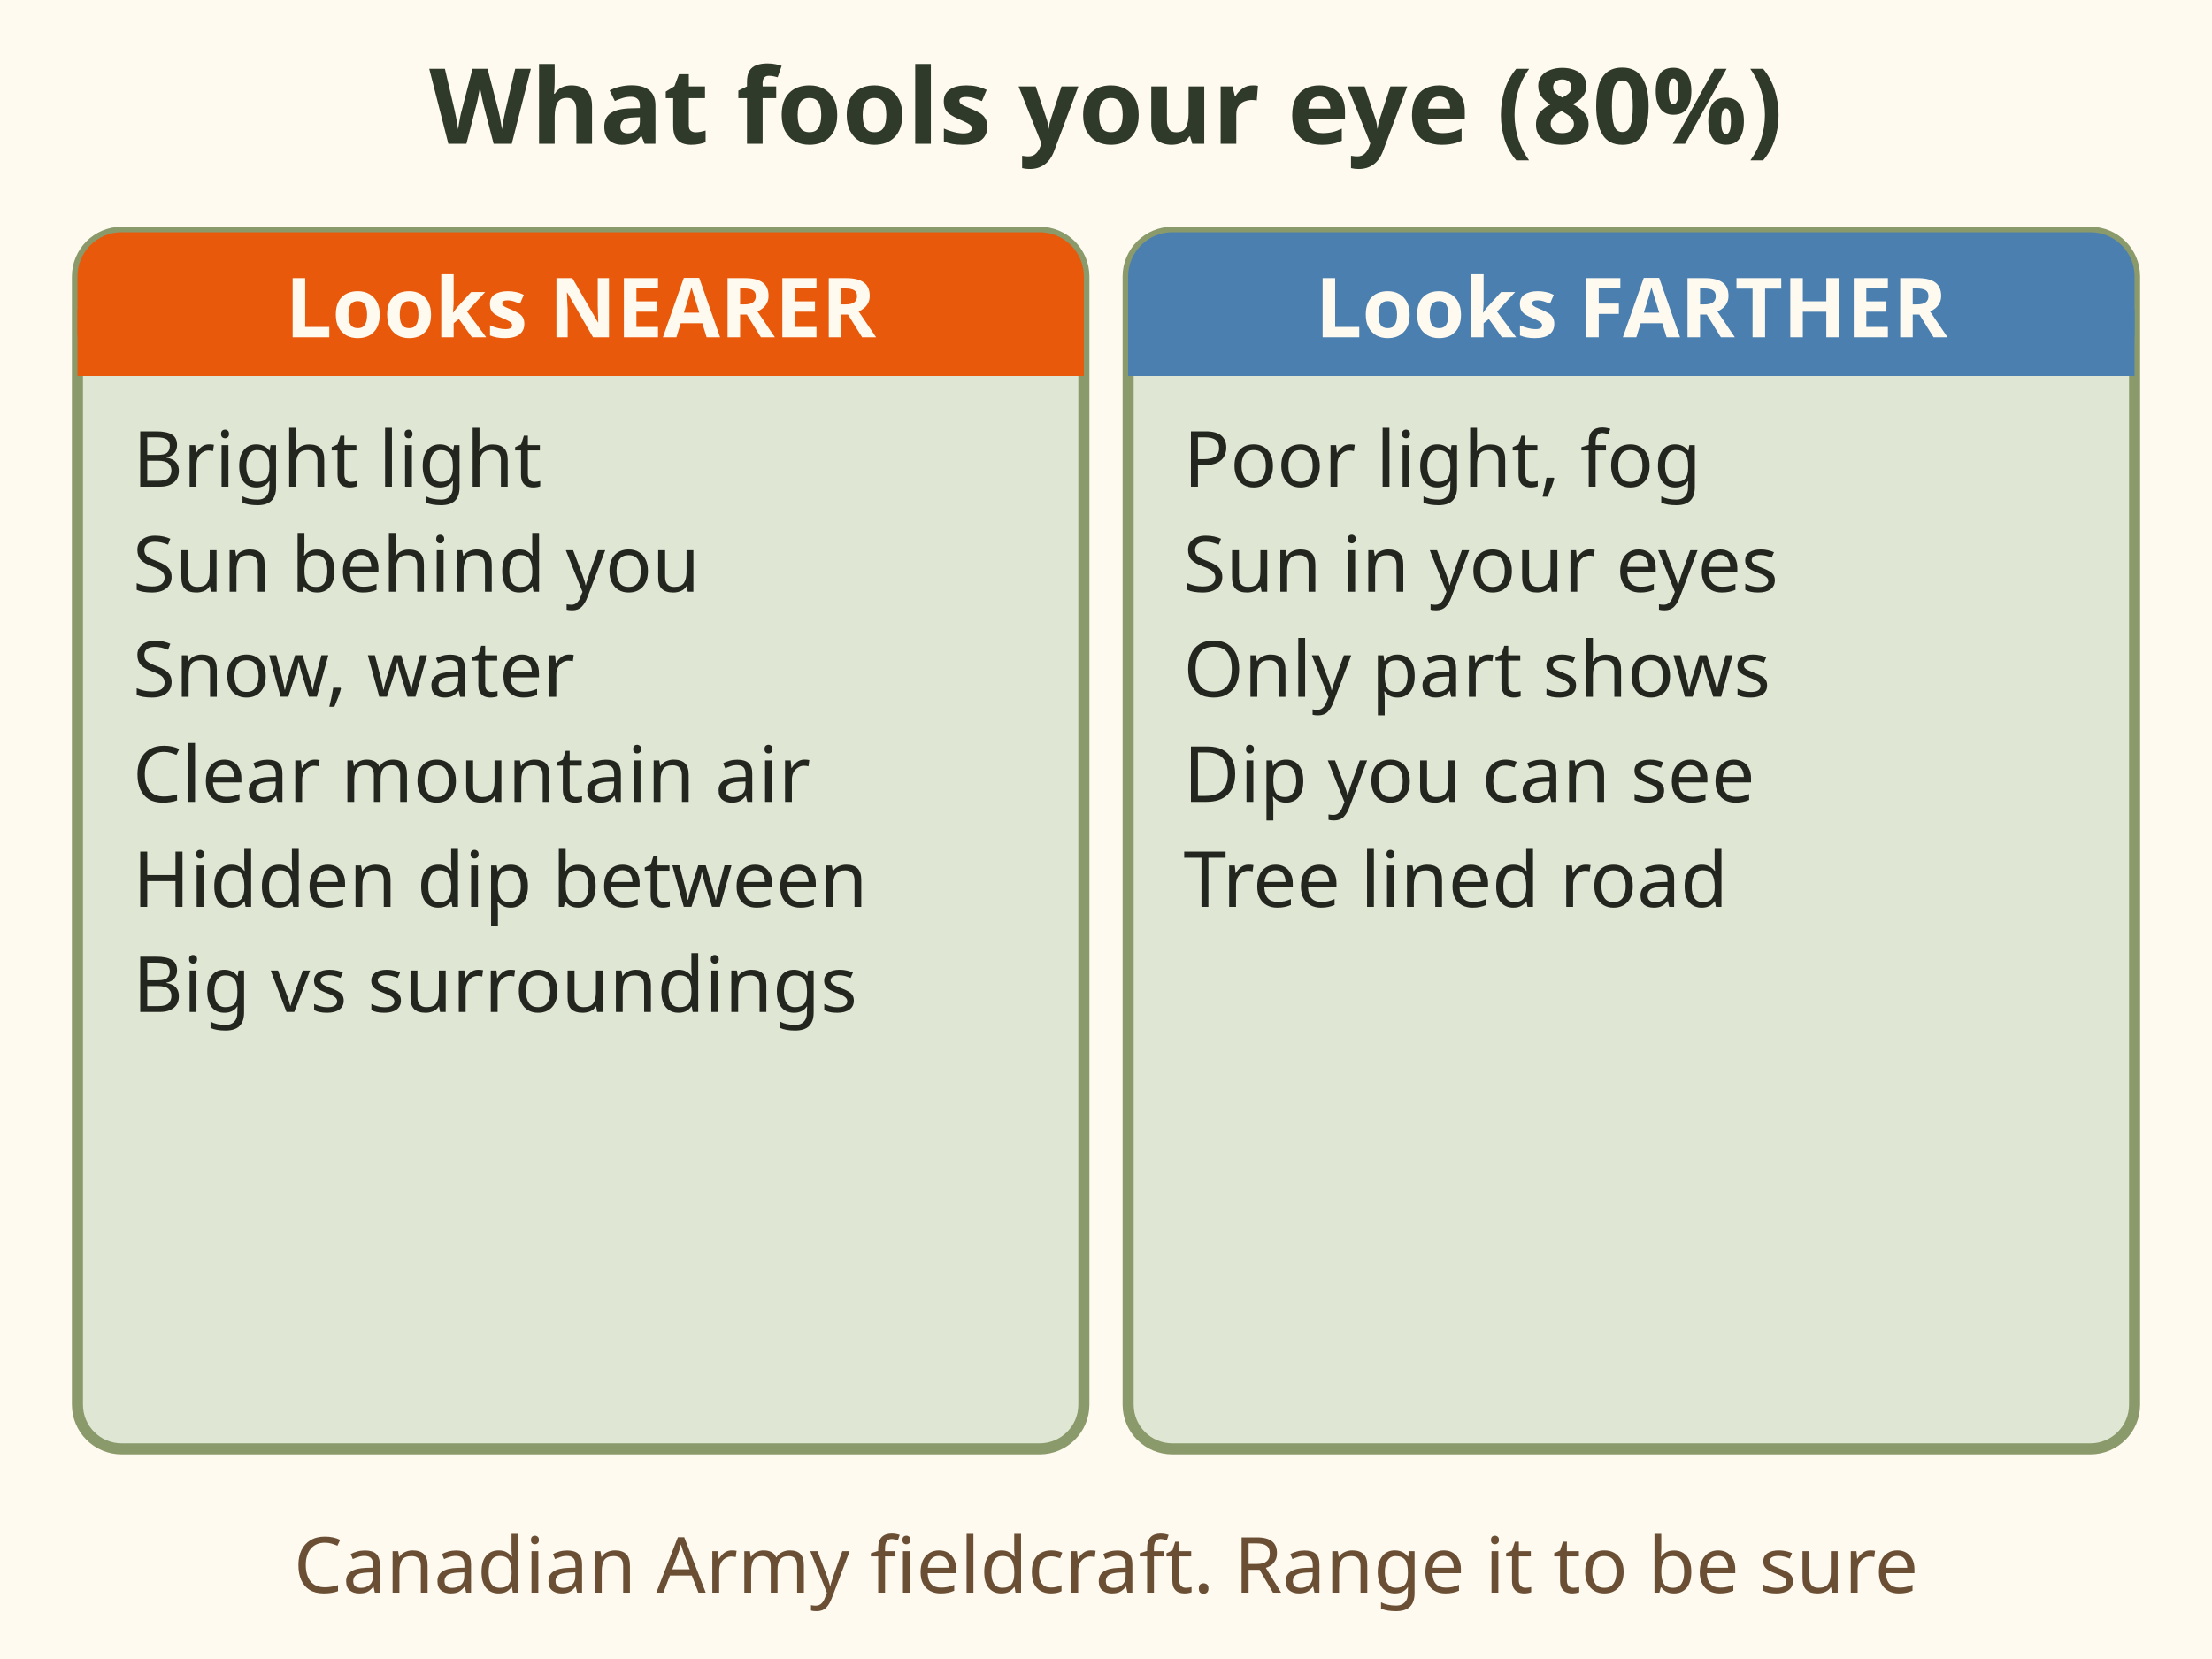
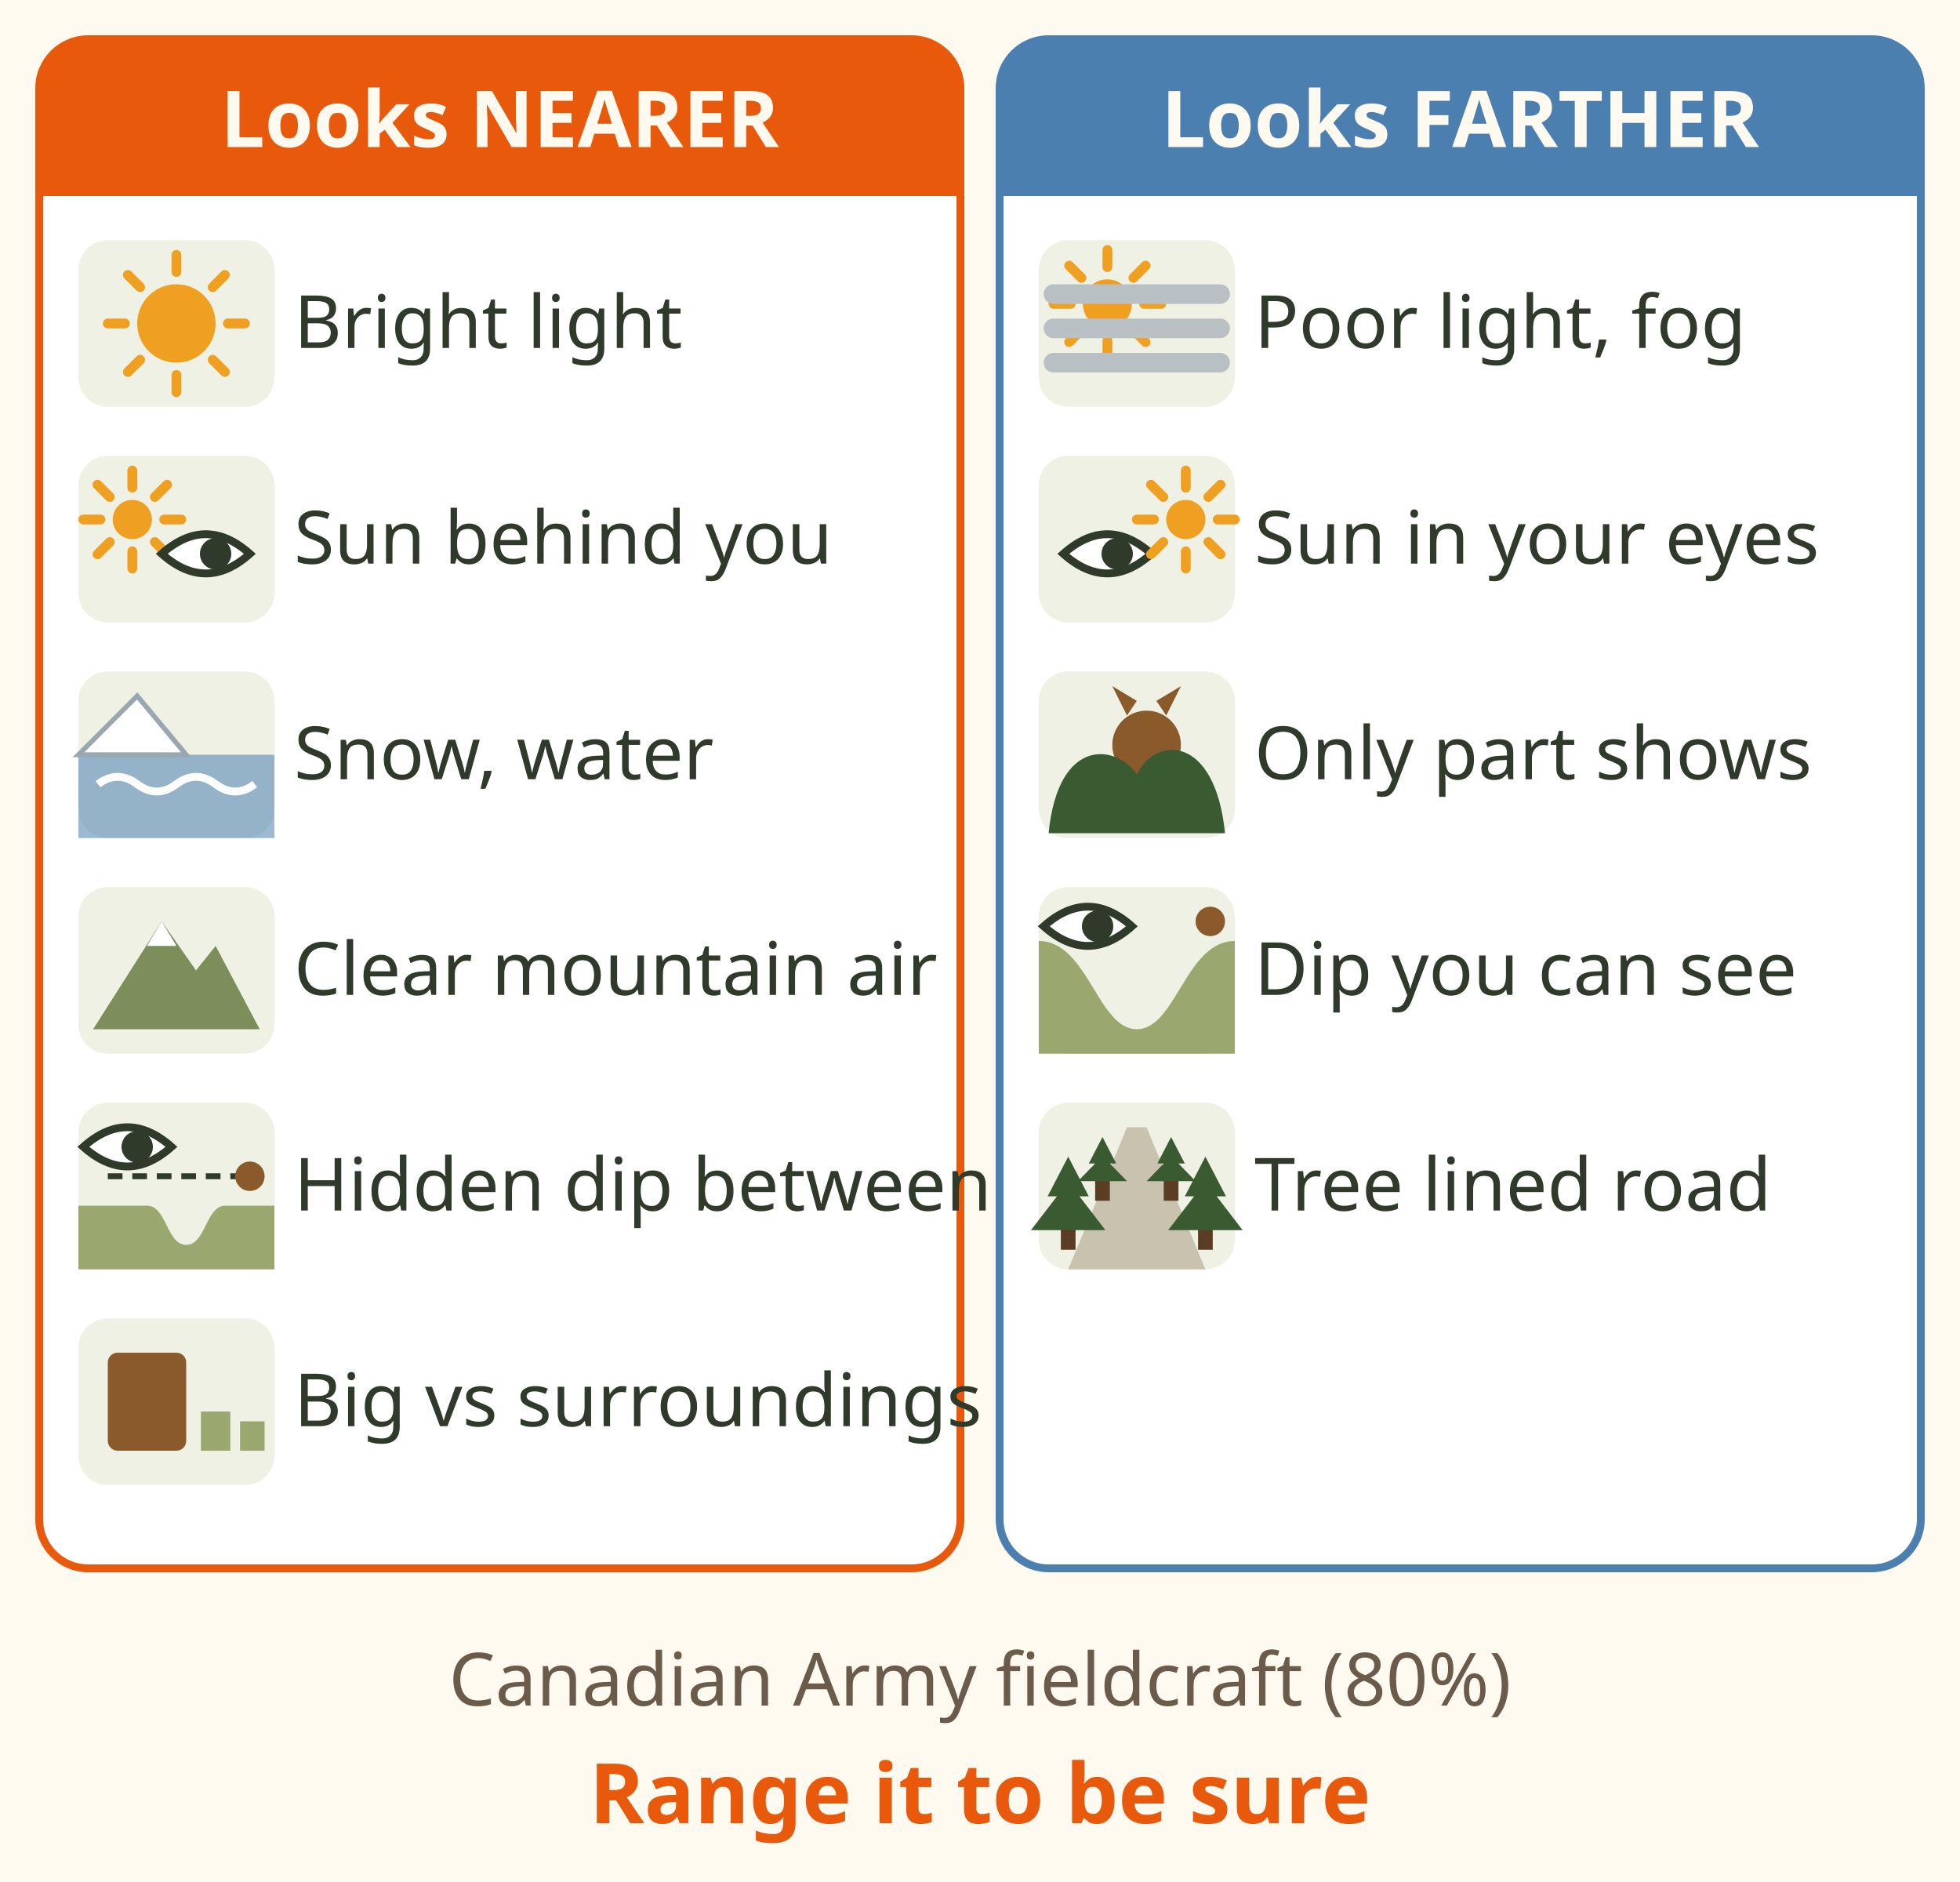
- <svg xmlns="http://www.w3.org/2000/svg" viewBox="0 0 400 300" font-family="sans-serif" role="img" aria-label="Two lists from Canadian Army fieldcraft. Looks nearer: bright light, sun behind you, snow or water, clear mountain air, a hidden dip between you and it, something big compared with its surroundings. Looks farther: poor light or fog, sun in your eyes, only part of it showing, a dip you can fully see, looking down a tree lined road. Range it to be sure.">
-   <rect width="400" height="300" fill="#fffaf0" />
-   <text x="200" y="26" font-size="19" fill="#2f3a2b" text-anchor="middle" font-weight="bold">What fools your eye (80%)</text>
-   <rect x="14" y="42" width="182" height="220" rx="8" fill="#dfe6d3" stroke="#8a9a6b" stroke-width="2" />
-   <rect x="14" y="42" width="182" height="26" rx="8" fill="#e8590c" />
-   <rect x="14" y="56" width="182" height="12" fill="#e8590c" />
-   <text x="105.0" y="61" font-size="15" fill="#fffaf0" text-anchor="middle" font-weight="bold">Looks NEARER</text>
-   <text x="24" y="88" font-size="14" fill="#23261f" text-anchor="start">Bright light</text>
-   <text x="24" y="107" font-size="14" fill="#23261f" text-anchor="start">Sun behind you</text>
-   <text x="24" y="126" font-size="14" fill="#23261f" text-anchor="start">Snow, water</text>
-   <text x="24" y="145" font-size="14" fill="#23261f" text-anchor="start">Clear mountain air</text>
-   <text x="24" y="164" font-size="14" fill="#23261f" text-anchor="start">Hidden dip between</text>
-   <text x="24" y="183" font-size="14" fill="#23261f" text-anchor="start">Big vs surroundings</text>
-   <rect x="204" y="42" width="182" height="220" rx="8" fill="#dfe6d3" stroke="#8a9a6b" stroke-width="2" />
-   <rect x="204" y="42" width="182" height="26" rx="8" fill="#4a7fb0" />
-   <rect x="204" y="56" width="182" height="12" fill="#4a7fb0" />
-   <text x="295.0" y="61" font-size="15" fill="#fffaf0" text-anchor="middle" font-weight="bold">Looks FARTHER</text>
-   <text x="214" y="88" font-size="14" fill="#23261f" text-anchor="start">Poor light, fog</text>
-   <text x="214" y="107" font-size="14" fill="#23261f" text-anchor="start">Sun in your eyes</text>
-   <text x="214" y="126" font-size="14" fill="#23261f" text-anchor="start">Only part shows</text>
-   <text x="214" y="145" font-size="14" fill="#23261f" text-anchor="start">Dip you can see</text>
-   <text x="214" y="164" font-size="14" fill="#23261f" text-anchor="start">Tree lined road</text>
-   <text x="214" y="183" font-size="14" fill="#23261f" text-anchor="start" />
-   <text x="200" y="288" font-size="14" fill="#6b4f35" text-anchor="middle">Canadian Army fieldcraft. Range it to be sure</text>
+ <svg xmlns="http://www.w3.org/2000/svg" viewBox="0 0 400 384" font-family="sans-serif" role="img" aria-label="Two lists with small pictures, from Canadian Army fieldcraft (80%). Looks nearer: bright light, the sun behind you, snow or water, clear mountain air, a hidden dip between you and it, something big compared with its surroundings. Looks farther: poor light or fog, the sun in your eyes, only part of it showing, a dip you can fully see, looking down a tree lined road. Range it to be sure.">
+   <rect width="400" height="384" fill="#fffaf0" />
+   <rect x="8" y="8" width="188" height="312" rx="10" fill="#ffffff" stroke="#e8590c" stroke-width="1.6" />
+   <path d="M8 40 V18 a10 10 0 0 1 10 -10 H186 a10 10 0 0 1 10 10 V40z" fill="#e8590c" />
+   <text x="102" y="30" font-size="16" font-weight="bold" fill="#fffaf0" text-anchor="middle">Looks NEARER</text>
+   <rect x="16" y="49" width="40" height="34" rx="6" fill="#eef1e4" />
+   <circle cx="36" cy="66" r="8" fill="#f0a020" />
+   <line x1="46.5" y1="66.0" x2="50.0" y2="66.0" stroke="#f0a020" stroke-width="2" stroke-linecap="round" />
+   <line x1="43.4" y1="73.4" x2="45.9" y2="75.9" stroke="#f0a020" stroke-width="2" stroke-linecap="round" />
+   <line x1="36.0" y1="76.5" x2="36.0" y2="80.0" stroke="#f0a020" stroke-width="2" stroke-linecap="round" />
+   <line x1="28.6" y1="73.4" x2="26.1" y2="75.9" stroke="#f0a020" stroke-width="2" stroke-linecap="round" />
+   <line x1="25.5" y1="66.0" x2="22.0" y2="66.0" stroke="#f0a020" stroke-width="2" stroke-linecap="round" />
+   <line x1="28.6" y1="58.6" x2="26.1" y2="56.1" stroke="#f0a020" stroke-width="2" stroke-linecap="round" />
+   <line x1="36.0" y1="55.5" x2="36.0" y2="52.0" stroke="#f0a020" stroke-width="2" stroke-linecap="round" />
+   <line x1="43.4" y1="58.6" x2="45.9" y2="56.1" stroke="#f0a020" stroke-width="2" stroke-linecap="round" />
+   <text x="60" y="71" font-size="15" fill="#2f3a2b">Bright light</text>
+   <rect x="16" y="93" width="40" height="34" rx="6" fill="#eef1e4" />
+   <circle cx="27" cy="106" r="4" fill="#f0a020" />
+   <line x1="33.5" y1="106.0" x2="37.0" y2="106.0" stroke="#f0a020" stroke-width="2" stroke-linecap="round" />
+   <line x1="31.6" y1="110.6" x2="34.1" y2="113.1" stroke="#f0a020" stroke-width="2" stroke-linecap="round" />
+   <line x1="27.0" y1="112.5" x2="27.0" y2="116.0" stroke="#f0a020" stroke-width="2" stroke-linecap="round" />
+   <line x1="22.4" y1="110.6" x2="19.9" y2="113.1" stroke="#f0a020" stroke-width="2" stroke-linecap="round" />
+   <line x1="20.5" y1="106.0" x2="17.0" y2="106.0" stroke="#f0a020" stroke-width="2" stroke-linecap="round" />
+   <line x1="22.4" y1="101.4" x2="19.9" y2="98.9" stroke="#f0a020" stroke-width="2" stroke-linecap="round" />
+   <line x1="27.0" y1="99.5" x2="27.0" y2="96.0" stroke="#f0a020" stroke-width="2" stroke-linecap="round" />
+   <line x1="31.6" y1="101.4" x2="34.1" y2="98.9" stroke="#f0a020" stroke-width="2" stroke-linecap="round" />
+   <path d="M33 113 Q42 105 51 113 Q42 121 33 113z" fill="#fff" stroke="#2f3a2b" stroke-width="1.6" />
+   <circle cx="44" cy="113" r="3.2" fill="#2f3a2b" />
+   <text x="60" y="115" font-size="15" fill="#2f3a2b">Sun behind you</text>
+   <rect x="16" y="137" width="40" height="34" rx="6" fill="#eef1e4" />
+   <rect x="16" y="154" width="40" height="17" fill="#4a7fb0" opacity=".55" />
+   <path d="M20 160 q4 -3 8 0 t8 0 t8 0 t8 0" stroke="#fff" stroke-width="1.6" fill="none" />
+   <path d="M16 154 L28 142 L38 154z" fill="#fff" stroke="#9aa7b0" stroke-width="1" />
+   <text x="60" y="159" font-size="15" fill="#2f3a2b">Snow, water</text>
+   <rect x="16" y="181" width="40" height="34" rx="6" fill="#eef1e4" />
+   <path d="M19 210 L33 188 L40 198 L44 193 L53 210z" fill="#7c8f5a" />
+   <path d="M33 188 L36 193 L30 193z" fill="#fff" />
+   <text x="60" y="203" font-size="15" fill="#2f3a2b">Clear mountain air</text>
+   <rect x="16" y="225" width="40" height="34" rx="6" fill="#eef1e4" />
+   <path d="M16 246 H30 C34 246 34 254 38 254 C42 254 42 246 46 246 H56 V259 H16z" fill="#9aa86f" />
+   <path d="M22 240 L50 240" stroke="#2f3a2b" stroke-width="1.2" stroke-dasharray="3 2" />
+   <path d="M17 234 Q26 226 35 234 Q26 242 17 234z" fill="#fff" stroke="#2f3a2b" stroke-width="1.6" />
+   <circle cx="28" cy="234" r="3.2" fill="#2f3a2b" />
+   <circle cx="51" cy="240" r="3" fill="#8b5a2b" />
+   <text x="60" y="247" font-size="15" fill="#2f3a2b">Hidden dip between</text>
+   <rect x="16" y="269" width="40" height="34" rx="6" fill="#eef1e4" />
+   <rect x="22" y="276" width="16" height="20" rx="2" fill="#8b5a2b" />
+   <rect x="41" y="288" width="6" height="8" fill="#9aa86f" />
+   <rect x="49" y="290" width="5" height="6" fill="#9aa86f" />
+   <text x="60" y="291" font-size="15" fill="#2f3a2b">Big vs surroundings</text>
+   <rect x="204" y="8" width="188" height="312" rx="10" fill="#ffffff" stroke="#4a7fb0" stroke-width="1.6" />
+   <path d="M204 40 V18 a10 10 0 0 1 10 -10 H382 a10 10 0 0 1 10 10 V40z" fill="#4a7fb0" />
+   <text x="298" y="30" font-size="16" font-weight="bold" fill="#fffaf0" text-anchor="middle">Looks FARTHER</text>
+   <rect x="212" y="49" width="40" height="34" rx="6" fill="#eef1e4" />
+   <circle cx="226" cy="62" r="5" fill="#f0a020" />
+   <line x1="233.5" y1="62.0" x2="237.0" y2="62.0" stroke="#f0a020" stroke-width="2" stroke-linecap="round" />
+   <line x1="231.3" y1="67.3" x2="233.8" y2="69.8" stroke="#f0a020" stroke-width="2" stroke-linecap="round" />
+   <line x1="226.0" y1="69.5" x2="226.0" y2="73.0" stroke="#f0a020" stroke-width="2" stroke-linecap="round" />
+   <line x1="220.7" y1="67.3" x2="218.2" y2="69.8" stroke="#f0a020" stroke-width="2" stroke-linecap="round" />
+   <line x1="218.5" y1="62.0" x2="215.0" y2="62.0" stroke="#f0a020" stroke-width="2" stroke-linecap="round" />
+   <line x1="220.7" y1="56.7" x2="218.2" y2="54.2" stroke="#f0a020" stroke-width="2" stroke-linecap="round" />
+   <line x1="226.0" y1="54.5" x2="226.0" y2="51.0" stroke="#f0a020" stroke-width="2" stroke-linecap="round" />
+   <line x1="231.3" y1="56.7" x2="233.8" y2="54.2" stroke="#f0a020" stroke-width="2" stroke-linecap="round" />
+   <path d="M215 60 H249" stroke="#b9c0c4" stroke-width="4" stroke-linecap="round" />
+   <path d="M215 67 H249" stroke="#b9c0c4" stroke-width="4" stroke-linecap="round" />
+   <path d="M215 74 H249" stroke="#b9c0c4" stroke-width="4" stroke-linecap="round" />
+   <text x="256" y="71" font-size="15" fill="#2f3a2b">Poor light, fog</text>
+   <rect x="212" y="93" width="40" height="34" rx="6" fill="#eef1e4" />
+   <path d="M217 113 Q226 105 235 113 Q226 121 217 113z" fill="#fff" stroke="#2f3a2b" stroke-width="1.6" />
+   <circle cx="228" cy="113" r="3.2" fill="#2f3a2b" />
+   <circle cx="242" cy="106" r="4" fill="#f0a020" />
+   <line x1="248.5" y1="106.0" x2="252.0" y2="106.0" stroke="#f0a020" stroke-width="2" stroke-linecap="round" />
+   <line x1="246.6" y1="110.6" x2="249.1" y2="113.1" stroke="#f0a020" stroke-width="2" stroke-linecap="round" />
+   <line x1="242.0" y1="112.5" x2="242.0" y2="116.0" stroke="#f0a020" stroke-width="2" stroke-linecap="round" />
+   <line x1="237.4" y1="110.6" x2="234.9" y2="113.1" stroke="#f0a020" stroke-width="2" stroke-linecap="round" />
+   <line x1="235.5" y1="106.0" x2="232.0" y2="106.0" stroke="#f0a020" stroke-width="2" stroke-linecap="round" />
+   <line x1="237.4" y1="101.4" x2="234.9" y2="98.9" stroke="#f0a020" stroke-width="2" stroke-linecap="round" />
+   <line x1="242.0" y1="99.5" x2="242.0" y2="96.0" stroke="#f0a020" stroke-width="2" stroke-linecap="round" />
+   <line x1="246.6" y1="101.4" x2="249.1" y2="98.9" stroke="#f0a020" stroke-width="2" stroke-linecap="round" />
+   <text x="256" y="115" font-size="15" fill="#2f3a2b">Sun in your eyes</text>
+   <rect x="212" y="137" width="40" height="34" rx="6" fill="#eef1e4" />
+   <circle cx="234" cy="152" r="7" fill="#8b5a2b" />
+   <path d="M230 146 l-3 -6 l5 3z M238 146 l3 -6 l-5 3z" fill="#8b5a2b" />
+   <path d="M214 170 C216 150 228 152 232 158 C236 150 248 150 250 170z" fill="#3a5a31" />
+   <text x="256" y="159" font-size="15" fill="#2f3a2b">Only part shows</text>
+   <rect x="212" y="181" width="40" height="34" rx="6" fill="#eef1e4" />
+   <path d="M212 192 C222 192 224 210 232 210 C240 210 242 192 252 192 V215 H212z" fill="#9aa86f" />
+   <path d="M213 189 Q222 181 231 189 Q222 197 213 189z" fill="#fff" stroke="#2f3a2b" stroke-width="1.6" />
+   <circle cx="224" cy="189" r="3.2" fill="#2f3a2b" />
+   <circle cx="247" cy="188" r="3" fill="#8b5a2b" />
+   <text x="256" y="203" font-size="15" fill="#2f3a2b">Dip you can see</text>
+   <rect x="212" y="225" width="40" height="34" rx="6" fill="#eef1e4" />
+   <path d="M218 259 L230 230 H234 L246 259z" fill="#c9c2ae" />
+   <rect x="216.5" y="250.0" width="3" height="5" fill="#5a3d22" />
+   <path d="M218.0 236.0 L222.2 244.1 L220.3 244.1 L225.6 251.0 L210.4 251.0 L215.7 244.1 L213.8 244.1z" fill="#3a5a31" />
+   <rect x="223.5" y="240.0" width="3" height="5" fill="#5a3d22" />
+   <path d="M225.0 232.0 L227.8 237.4 L226.5 237.4 L230.0 241.0 L220.0 241.0 L223.5 237.4 L222.2 237.4z" fill="#3a5a31" />
+   <rect x="244.5" y="250.0" width="3" height="5" fill="#5a3d22" />
+   <path d="M246.0 236.0 L250.2 244.1 L248.3 244.1 L253.6 251.0 L238.4 251.0 L243.7 244.1 L241.8 244.1z" fill="#3a5a31" />
+   <rect x="237.5" y="240.0" width="3" height="5" fill="#5a3d22" />
+   <path d="M239.0 232.0 L241.8 237.4 L240.5 237.4 L244.0 241.0 L234.0 241.0 L237.5 237.4 L236.2 237.4z" fill="#3a5a31" />
+   <text x="256" y="247" font-size="15" fill="#2f3a2b">Tree lined road</text>
+   <text x="200" y="348" font-size="15" fill="#6b5b4b" text-anchor="middle">Canadian Army fieldcraft (80%)</text>
+   <text x="200" y="372" font-size="17" font-weight="bold" fill="#e8590c" text-anchor="middle">Range it to be sure</text>
</svg>
